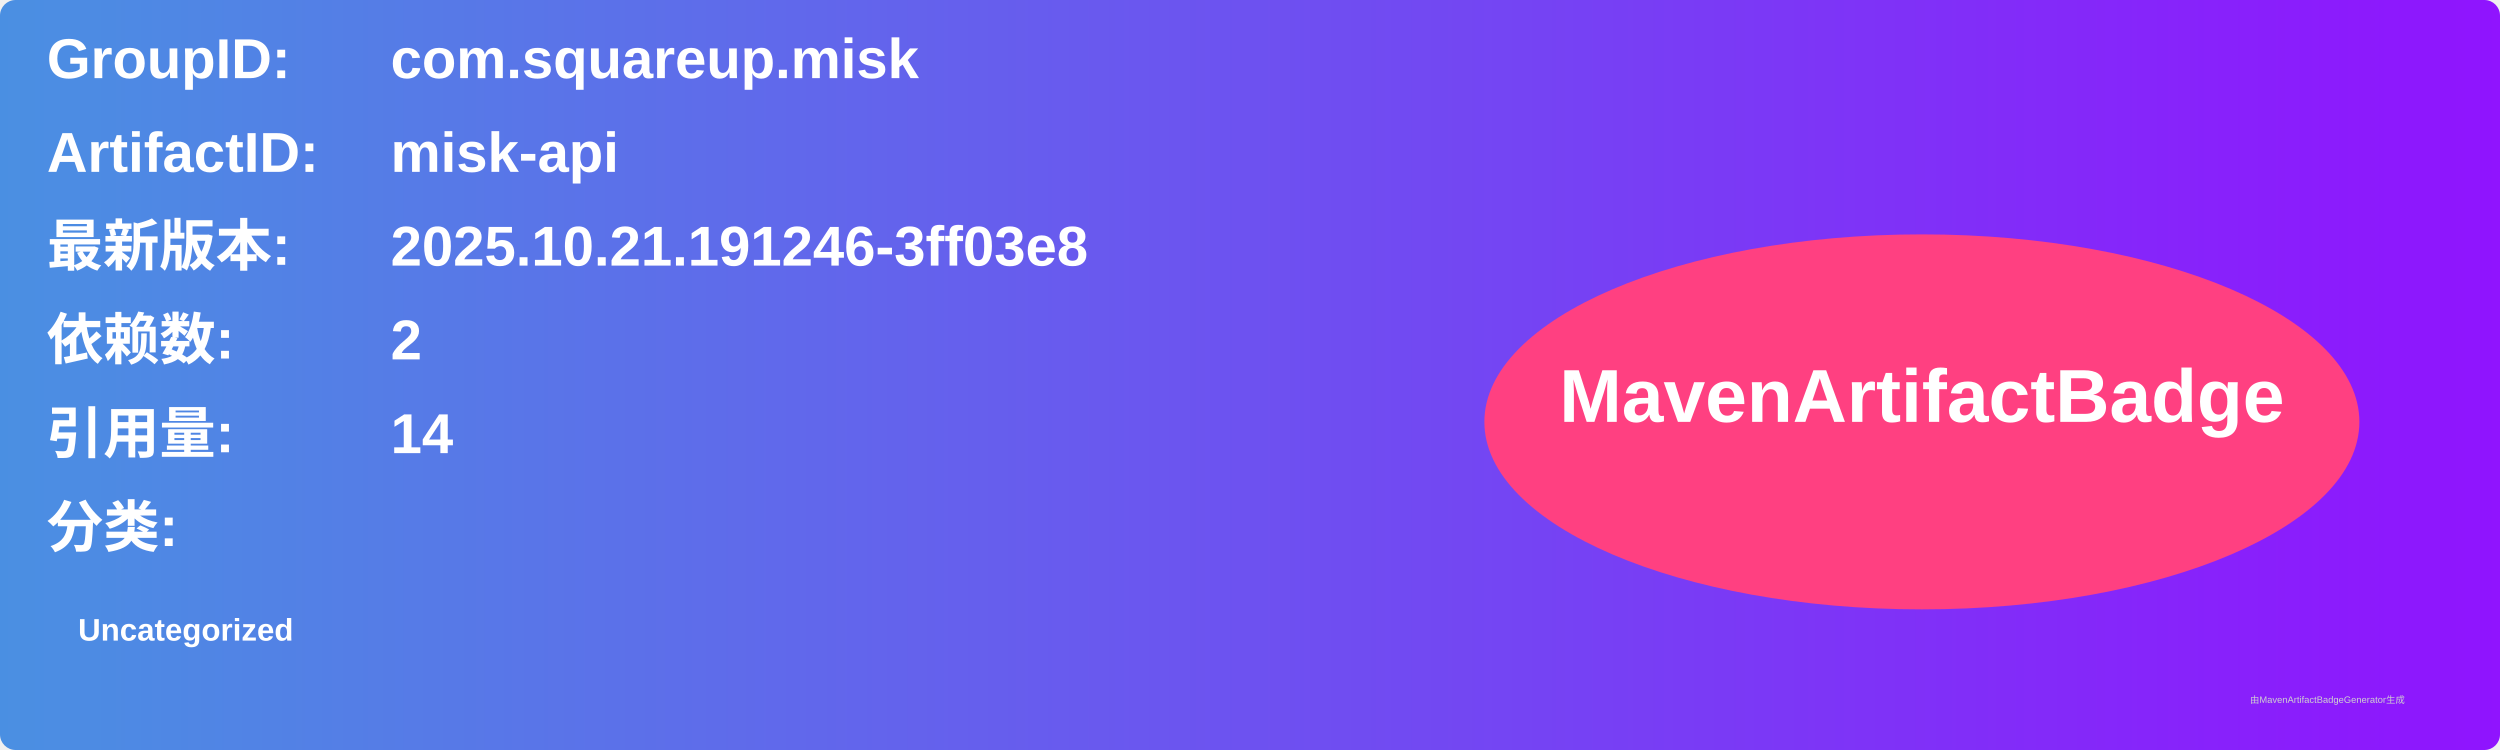
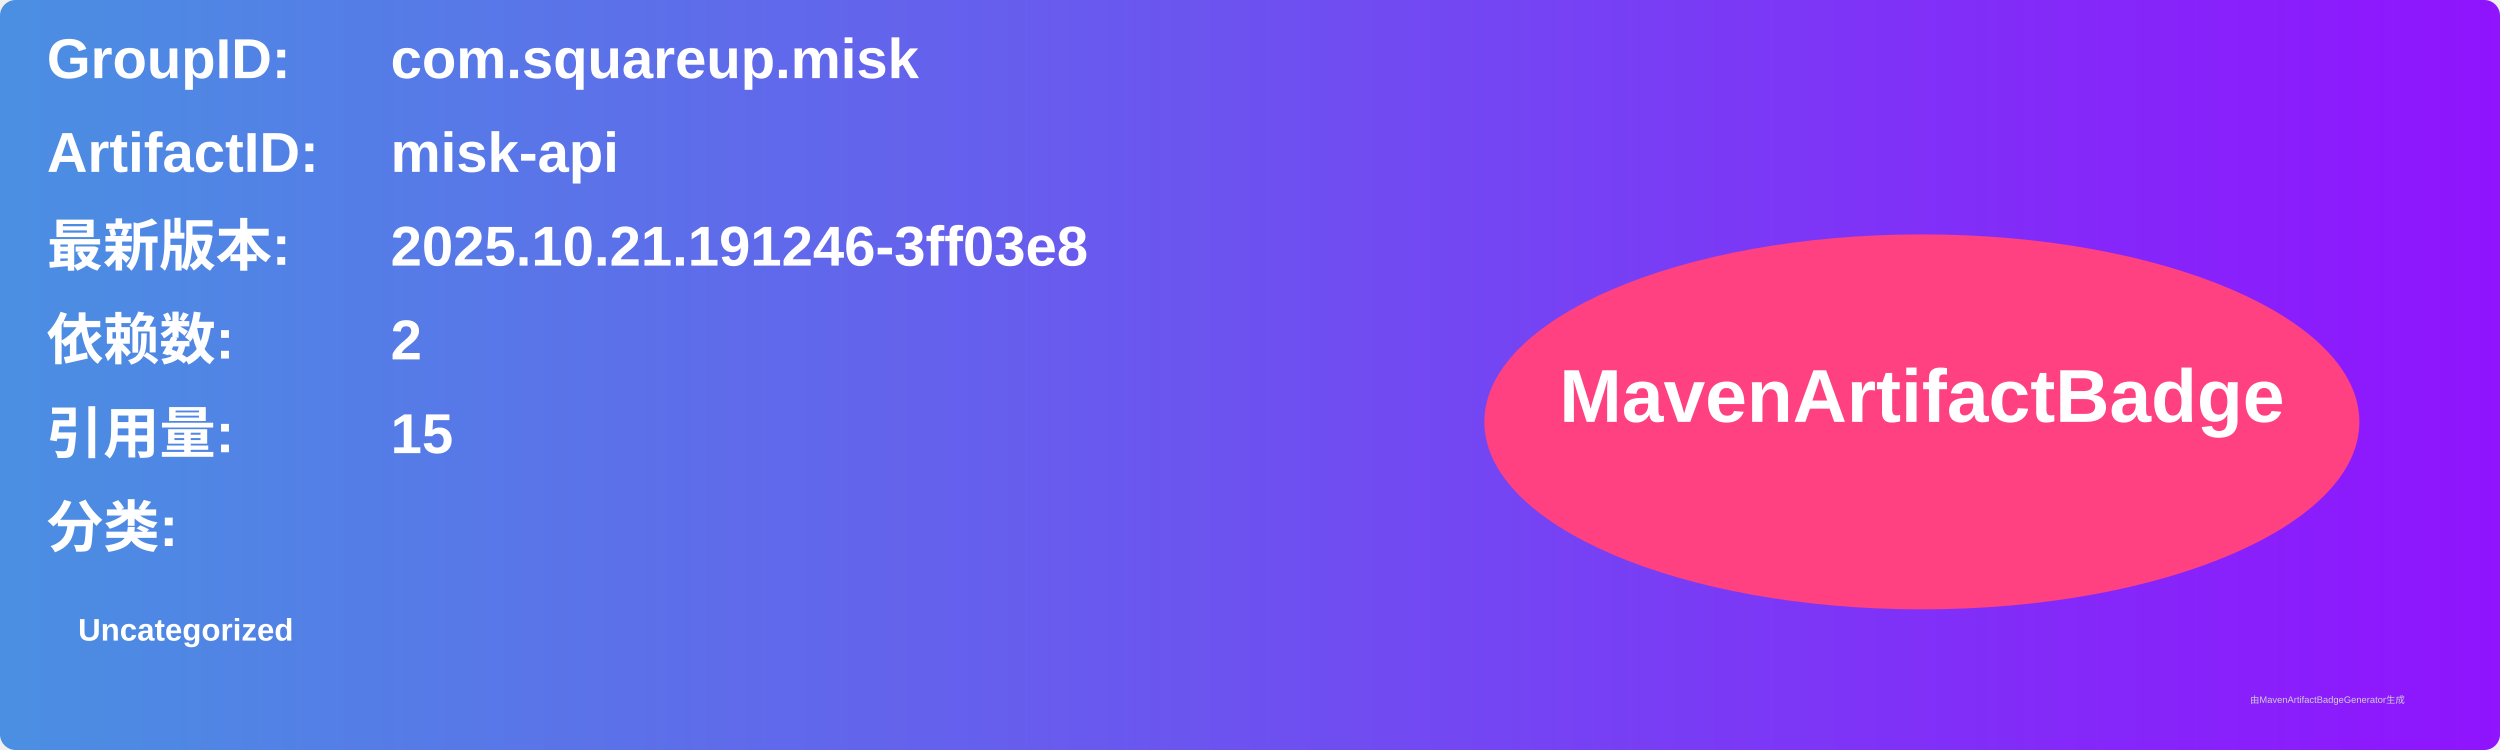
<svg xmlns="http://www.w3.org/2000/svg" width="800" height="240" viewBox="0 0 800 240">
  <linearGradient id="grad" x1="0%" y1="0%" x2="100%" y2="0%">
    <stop offset="0%" stop-color="#4a90e2" />
    <stop offset="100%" stop-color="#9013fe" />
  </linearGradient>
  <rect width="100%" height="100%" rx="5" ry="5" fill="url(#grad)" />
  <g transform="translate(15, 15)">
    <text x="0" y="10" font-family="Arial" font-size="18" fill="white" font-weight="bold" width="260">GroupID:</text>
    <text x="110" y="10" font-family="Arial" font-size="18" fill="white" font-weight="bold" width="460">com.squareup.misk</text>
    <text x="0" y="40" font-family="Arial" font-size="18" fill="white" font-weight="bold" width="260">ArtifactID:</text>
    <text x="110" y="40" font-family="Arial" font-size="18" fill="white" font-weight="bold" width="460">misk-api</text>
    <text x="0" y="70" font-family="Arial" font-size="18" fill="white" font-weight="bold">最新版本:</text>
    <text x="110" y="70" font-family="Arial" font-size="18" fill="white" font-weight="bold">
      <tspan font-weight="bold">2025.10.21.191246-3ff03e8</tspan>
    </text>
    <text x="0" y="100" font-family="Arial" font-size="18" fill="white" font-weight="bold">依赖数: </text>
    <text x="110" y="100" font-family="Arial" font-size="18" fill="white">
      <tspan font-weight="bold">2</tspan>
    </text>
    <text x="0" y="130" font-family="Arial" font-size="18" fill="white" font-weight="bold">引用量: </text>
    <text x="110" y="130" font-family="Arial" font-size="18" fill="white">
-       <tspan font-weight="bold">14</tspan>
+       <tspan font-weight="bold">15</tspan>
    </text>
    <text x="0" y="160" font-family="Arial" font-size="18" fill="white" font-weight="bold">分类:</text>
    <text x="10" y="190" font-family="Arial" font-size="10" fill="white">
      <tspan font-weight="bold">Uncategorized</tspan>
    </text>
    <ellipse cx="600" cy="120" rx="140" ry="60" fill="#ff4081" />
    <text x="600" y="120" text-anchor="middle" font-family="Arial" font-size="24" fill="white" font-weight="bold">MavenArtifactBadge</text>
  </g>
  <text x="720" y="225" font-family="Arial" font-size="3" fill="#d0d0d0">由MavenArtifactBadgeGenerator生成</text>
</svg>
